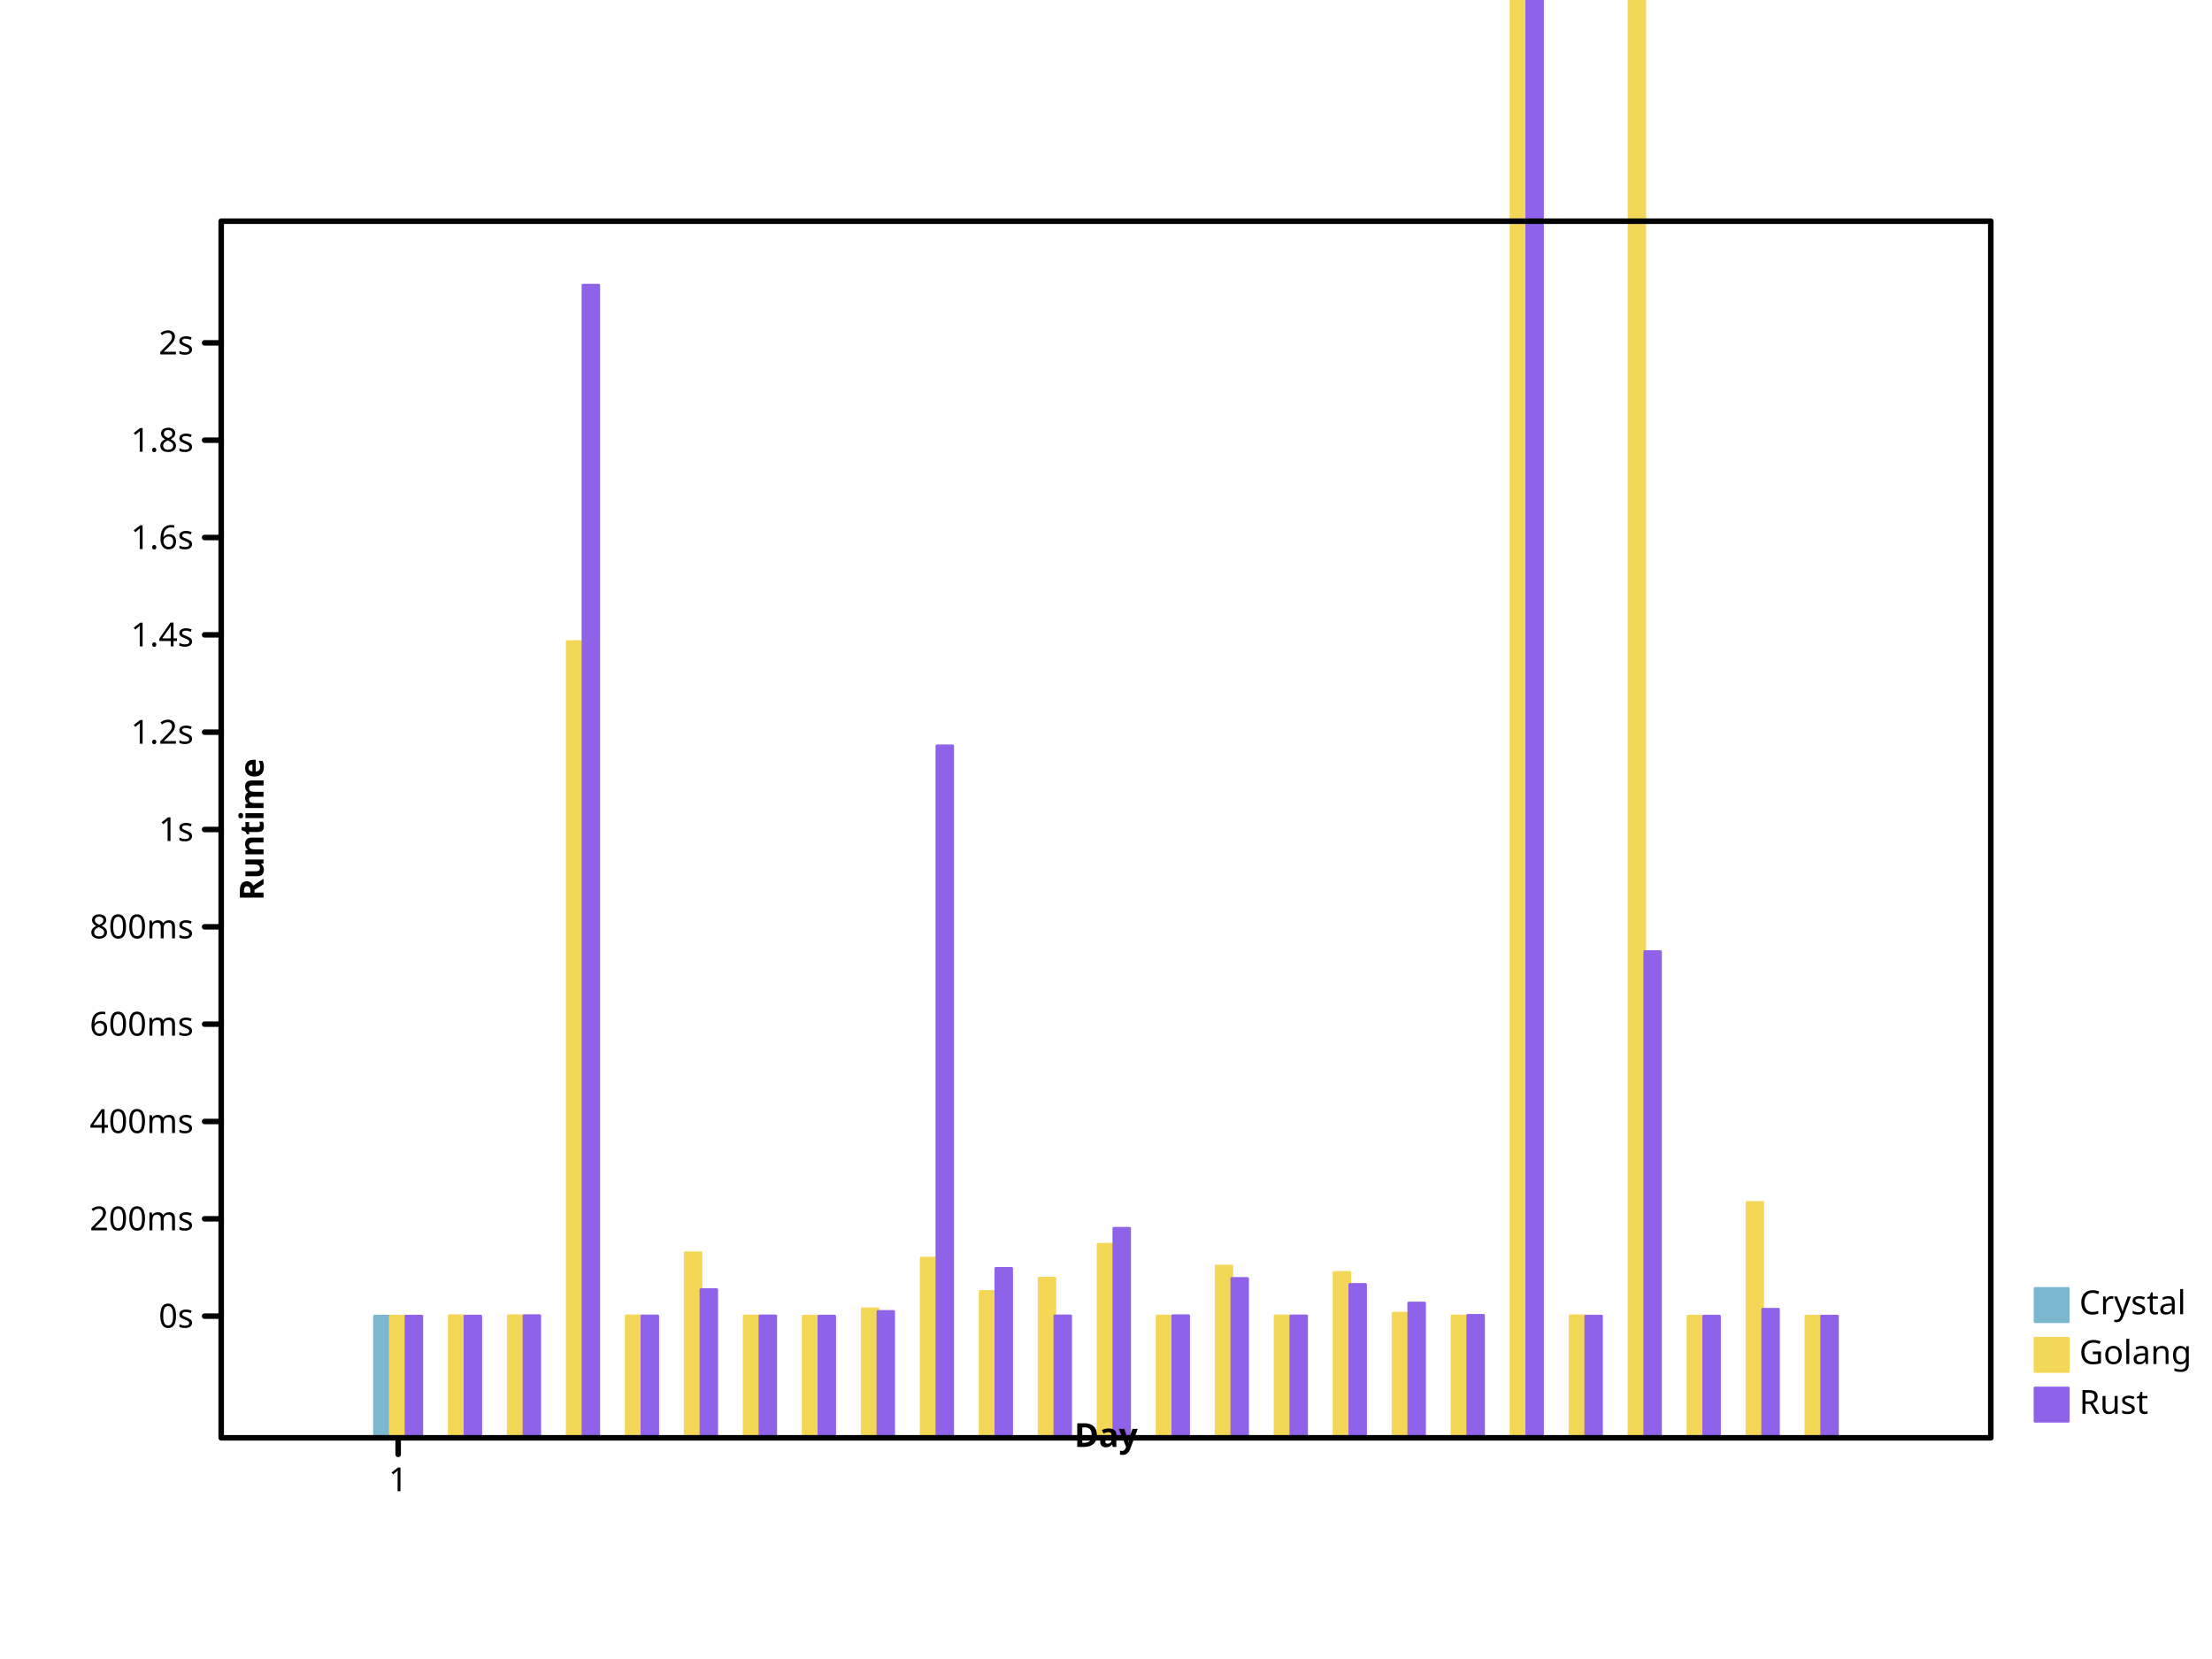
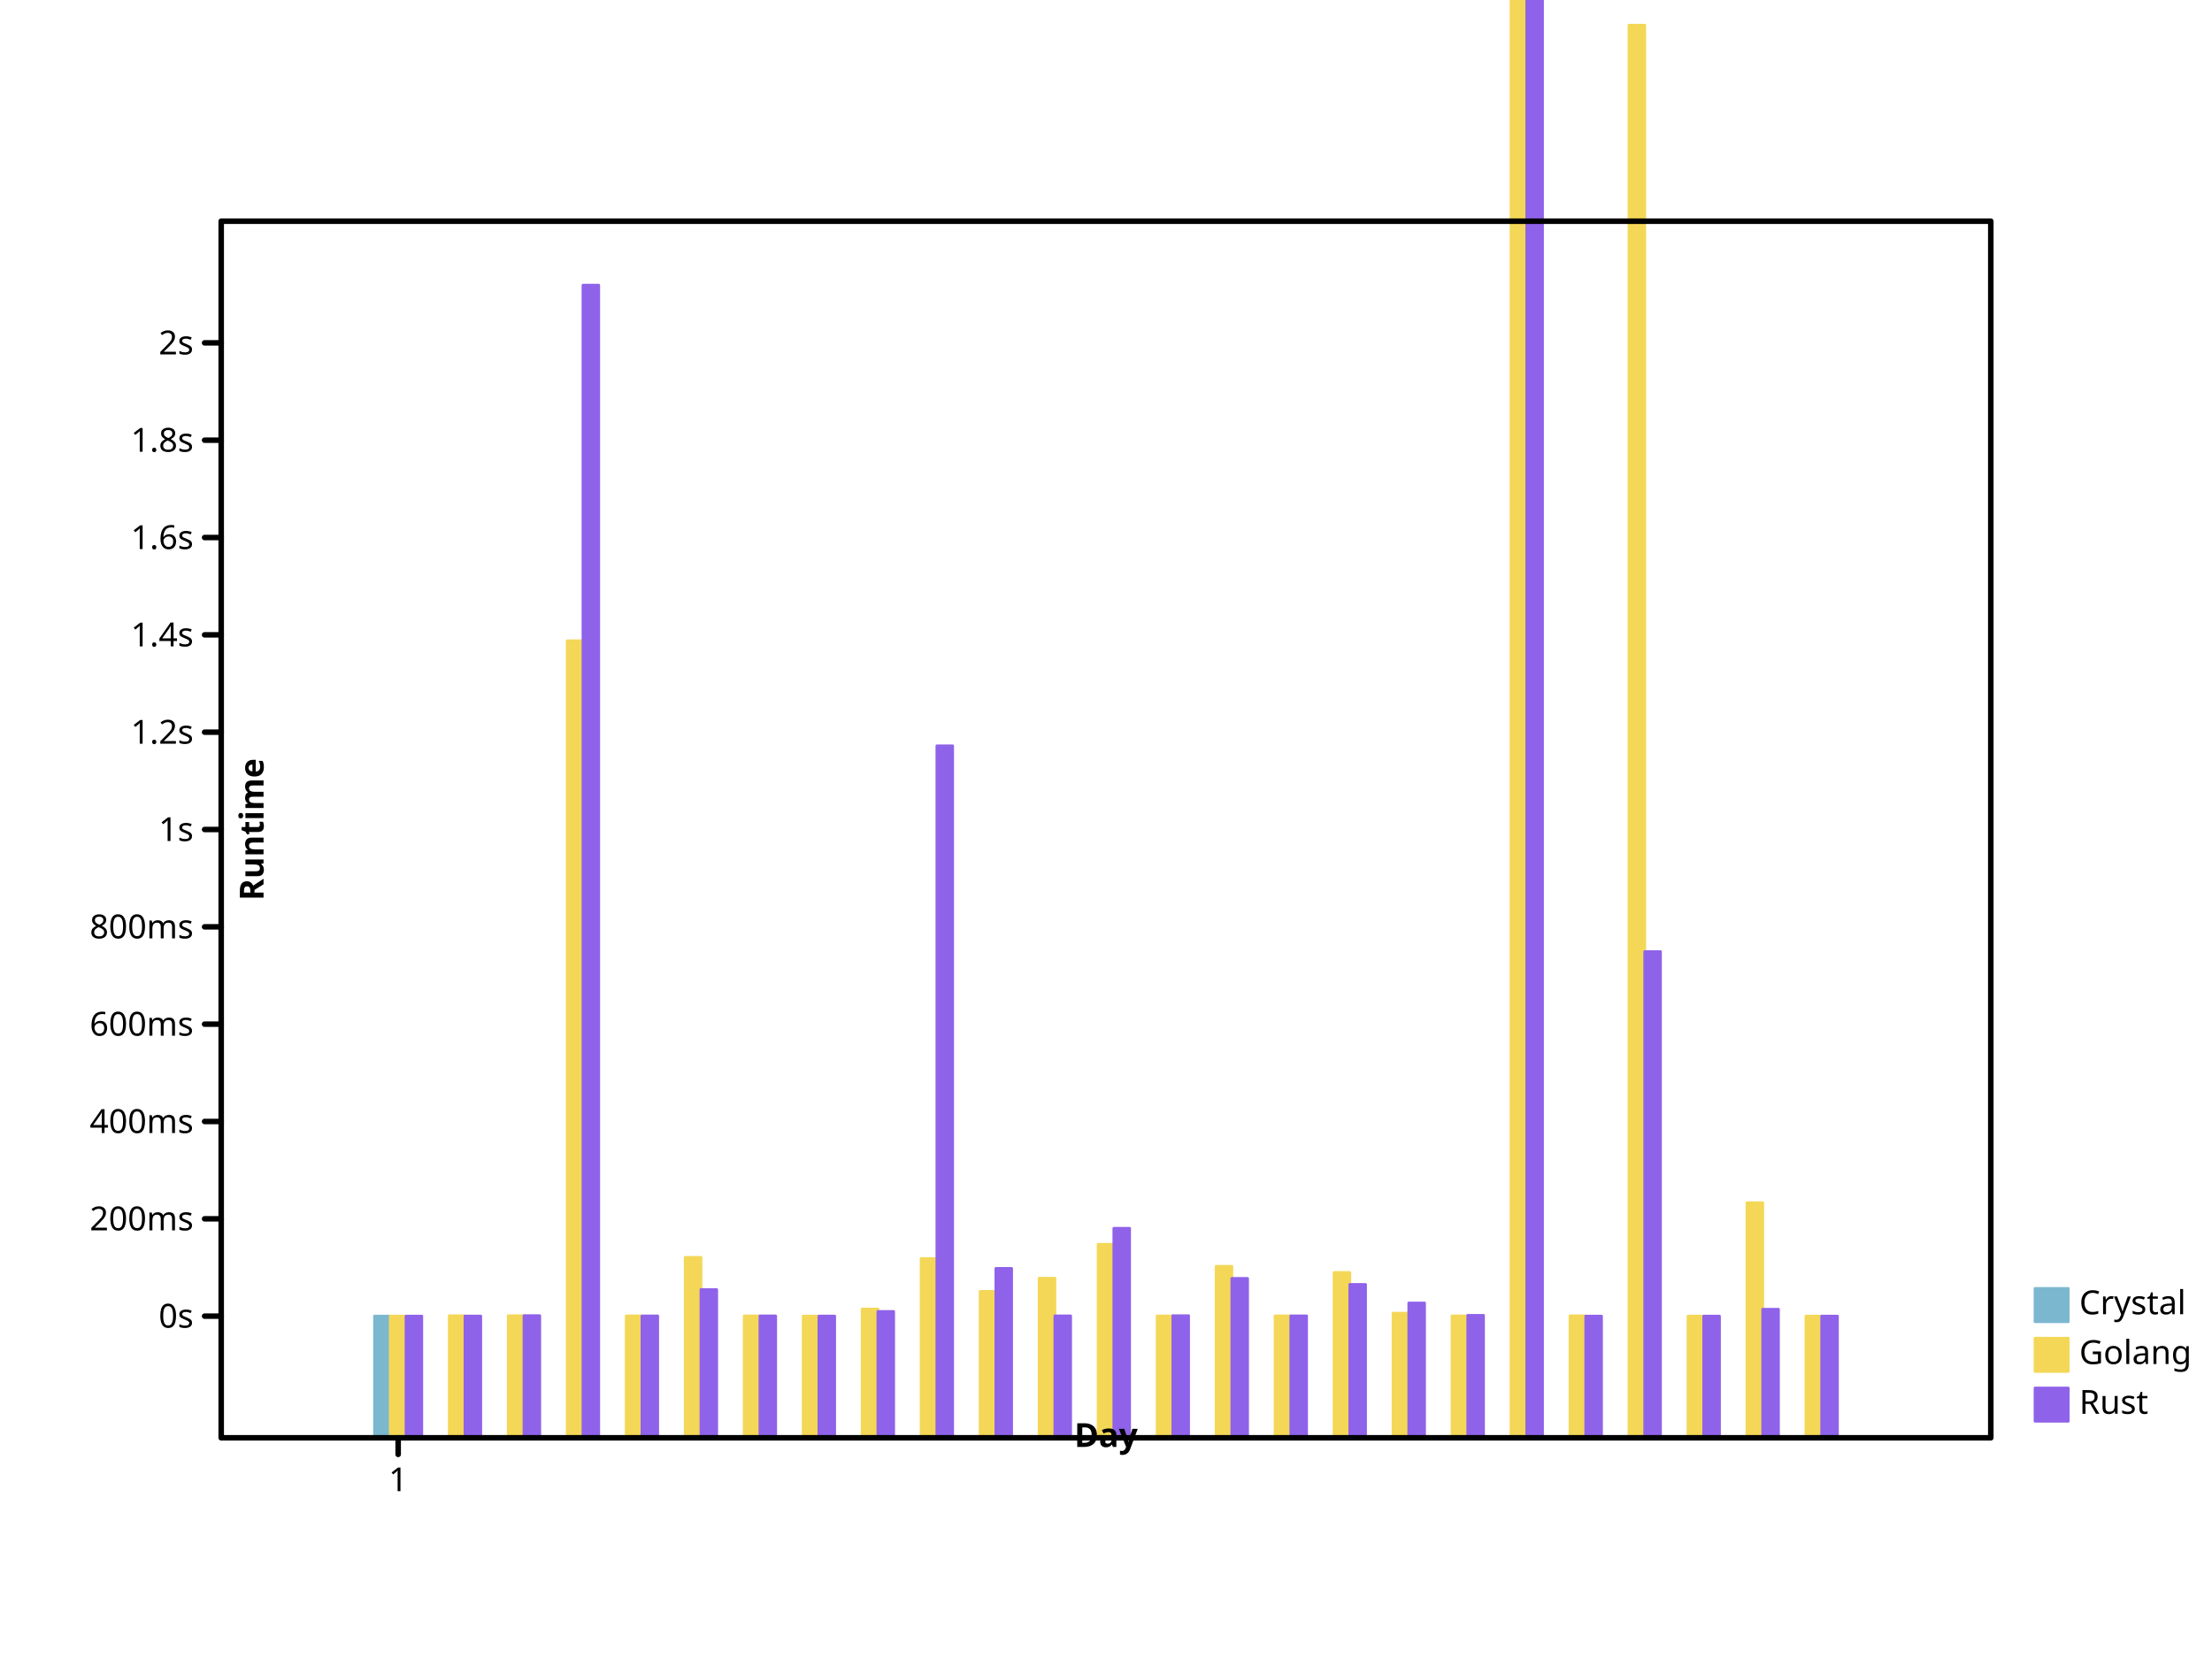
- <svg xmlns="http://www.w3.org/2000/svg" height="600" viewbox="0 0 800 600" preserveAspectRatio="xMidYMid meet" width="800">
+ <svg xmlns="http://www.w3.org/2000/svg" viewbox="0 0 800 600" preserveAspectRatio="xMidYMid meet" width="800" height="600">
  <defs>
-     <marker markerUnits="userSpaceOnUse" markerWidth="2%" markerHeight="2%" id="circle" viewBox="0 0 10 10 " refX="5" refY="5">
-       <circle cy="5" r="3" fill="none" stroke="black" cx="5" />
+     <marker markerWidth="2%" markerHeight="2%" id="circle" viewBox="0 0 10 10 " refX="5" refY="5" markerUnits="userSpaceOnUse">
+       <circle cx="5" cy="5" r="3" fill="none" stroke="black" />
    </marker>
-     <marker refX="5" refY="5" markerUnits="userSpaceOnUse" markerWidth="2%" markerHeight="2%" id="filled-circle" viewBox="0 0 10 10 ">
+     <marker viewBox="0 0 10 10 " refX="5" refY="5" markerUnits="userSpaceOnUse" markerWidth="2%" markerHeight="2%" id="filled-circle">
      <circle cy="5" r="3" fill="black" stroke="none" cx="5" />
    </marker>
-     <marker refY="5" markerUnits="userSpaceOnUse" markerWidth="2%" markerHeight="2%" id="square" viewBox="0 0 10 10 " refX="5">
+     <marker id="square" viewBox="0 0 10 10 " refX="5" refY="5" markerUnits="userSpaceOnUse" markerWidth="2%" markerHeight="2%">
      <rect x="2" y="2" width="6" height="6" fill="none" stroke="black" />
    </marker>
-     <marker refX="5" refY="5" markerUnits="userSpaceOnUse" markerWidth="2%" markerHeight="2%" id="filled-square" viewBox="0 0 10 10 ">
-       <rect height="6" fill="black" stroke="none" x="2" y="2" width="6" />
+     <marker refY="5" markerUnits="userSpaceOnUse" markerWidth="2%" markerHeight="2%" id="filled-square" viewBox="0 0 10 10 " refX="5">
+       <rect width="6" height="6" fill="black" stroke="none" x="2" y="2" />
    </marker>
  </defs>
  <g stroke-linecap="round" stroke-linejoin="round" transform="translate(80 520 )scale(1 -1 )" fill="hsl(198, 47%, 65%)" stroke="hsl(198, 47%, 65%)" stroke-width="1px">
-     <rect y="0" width="5.688889e+00" height="4.401184e+01" vector-effect="non-scaling-stroke" x="5.546667e+01" />
+     <rect width="5.688889e+00" height="4.401094e+01" vector-effect="non-scaling-stroke" x="5.546667e+01" y="0" />
  </g>
  <g transform="translate(80 520 )scale(1 -1 )" fill="hsl(49, 88%, 65%)" stroke="hsl(49, 88%, 65%)" stroke-width="1px" stroke-linecap="round" stroke-linejoin="round">
-     <rect vector-effect="non-scaling-stroke" x="6.115556e+01" y="0" width="5.688889e+00" height="4.400509e+01" />
-     <rect width="5.688889e+00" height="4.413260e+01" vector-effect="non-scaling-stroke" x="8.248889e+01" y="0" />
-     <rect height="4.413039e+01" vector-effect="non-scaling-stroke" x="1.038222e+02" y="0" width="5.688889e+00" />
-     <rect vector-effect="non-scaling-stroke" x="1.251556e+02" y="0" width="5.688889e+00" height="2.879621e+02" />
-     <rect width="5.688889e+00" height="4.409330e+01" vector-effect="non-scaling-stroke" x="1.464889e+02" y="0" />
-     <rect height="6.692243e+01" vector-effect="non-scaling-stroke" x="1.678222e+02" y="0" width="5.688889e+00" />
-     <rect y="0" width="5.688889e+00" height="4.405552e+01" vector-effect="non-scaling-stroke" x="1.891556e+02" />
+     <rect y="0" width="5.688889e+00" height="4.400513e+01" vector-effect="non-scaling-stroke" x="6.115556e+01" />
+     <rect vector-effect="non-scaling-stroke" x="8.248889e+01" y="0" width="5.688889e+00" height="4.413327e+01" />
+     <rect x="1.038222e+02" y="0" width="5.688889e+00" height="4.413036e+01" vector-effect="non-scaling-stroke" />
+     <rect width="5.688889e+00" height="2.882471e+02" vector-effect="non-scaling-stroke" x="1.251556e+02" y="0" />
+     <rect height="4.409338e+01" vector-effect="non-scaling-stroke" x="1.464889e+02" y="0" width="5.688889e+00" />
+     <rect vector-effect="non-scaling-stroke" x="1.678222e+02" y="0" width="5.688889e+00" height="6.525620e+01" />
+     <rect x="1.891556e+02" y="0" width="5.688889e+00" height="4.405608e+01" vector-effect="non-scaling-stroke" />
    <rect y="0" width="5.688889e+00" height="4.400543e+01" vector-effect="non-scaling-stroke" x="2.104889e+02" />
-     <rect width="5.688889e+00" height="4.665495e+01" vector-effect="non-scaling-stroke" x="2.318222e+02" y="0" />
-     <rect y="0" width="5.688889e+00" height="6.499947e+01" vector-effect="non-scaling-stroke" x="2.531556e+02" />
-     <rect x="2.744889e+02" y="0" width="5.688889e+00" height="5.294009e+01" vector-effect="non-scaling-stroke" />
-     <rect y="0" width="5.688889e+00" height="5.773790e+01" vector-effect="non-scaling-stroke" x="2.958222e+02" />
-     <rect height="6.997441e+01" vector-effect="non-scaling-stroke" x="3.171556e+02" y="0" width="5.688889e+00" />
-     <rect y="0" width="5.688889e+00" height="4.405365e+01" vector-effect="non-scaling-stroke" x="3.384889e+02" />
-     <rect y="0" width="5.688889e+00" height="6.209517e+01" vector-effect="non-scaling-stroke" x="3.598222e+02" />
-     <rect height="4.409398e+01" vector-effect="non-scaling-stroke" x="3.811556e+02" y="0" width="5.688889e+00" />
-     <rect x="4.024889e+02" y="0" width="5.688889e+00" height="5.981487e+01" vector-effect="non-scaling-stroke" />
-     <rect y="0" width="5.688889e+00" height="4.507278e+01" vector-effect="non-scaling-stroke" x="4.238222e+02" />
-     <rect x="4.451556e+02" y="0" width="5.688889e+00" height="4.406545e+01" vector-effect="non-scaling-stroke" />
-     <rect x="4.664889e+02" y="0" width="5.688889e+00" height="1.162751e+03" vector-effect="non-scaling-stroke" />
-     <rect vector-effect="non-scaling-stroke" x="4.878222e+02" y="0" width="5.688889e+00" height="4.411141e+01" />
-     <rect vector-effect="non-scaling-stroke" x="5.091556e+02" y="0" width="5.688889e+00" height="5.312401e+02" />
-     <rect height="4.400800e+01" vector-effect="non-scaling-stroke" x="5.304889e+02" y="0" width="5.688889e+00" />
-     <rect vector-effect="non-scaling-stroke" x="5.518222e+02" y="0" width="5.688889e+00" height="8.510916e+01" />
-     <rect width="5.688889e+00" height="4.400135e+01" vector-effect="non-scaling-stroke" x="5.731556e+02" y="0" />
+     <rect vector-effect="non-scaling-stroke" x="2.318222e+02" y="0" width="5.688889e+00" height="4.657094e+01" />
+     <rect vector-effect="non-scaling-stroke" x="2.531556e+02" y="0" width="5.688889e+00" height="6.482836e+01" />
+     <rect vector-effect="non-scaling-stroke" x="2.744889e+02" y="0" width="5.688889e+00" height="5.294248e+01" />
+     <rect y="0" width="5.688889e+00" height="5.770704e+01" vector-effect="non-scaling-stroke" x="2.958222e+02" />
+     <rect vector-effect="non-scaling-stroke" x="3.171556e+02" y="0" width="5.688889e+00" height="6.995395e+01" />
+     <rect width="5.688889e+00" height="4.405366e+01" vector-effect="non-scaling-stroke" x="3.384889e+02" y="0" />
+     <rect y="0" width="5.688889e+00" height="6.199767e+01" vector-effect="non-scaling-stroke" x="3.598222e+02" />
+     <rect height="4.409368e+01" vector-effect="non-scaling-stroke" x="3.811556e+02" y="0" width="5.688889e+00" />
+     <rect vector-effect="non-scaling-stroke" x="4.024889e+02" y="0" width="5.688889e+00" height="5.977754e+01" />
+     <rect height="4.507305e+01" vector-effect="non-scaling-stroke" x="4.238222e+02" y="0" width="5.688889e+00" />
+     <rect width="5.688889e+00" height="4.406592e+01" vector-effect="non-scaling-stroke" x="4.451556e+02" y="0" />
+     <rect y="0" width="5.688889e+00" height="1.173942e+03" vector-effect="non-scaling-stroke" x="4.664889e+02" />
+     <rect y="0" width="5.688889e+00" height="4.411073e+01" vector-effect="non-scaling-stroke" x="4.878222e+02" />
+     <rect x="5.091556e+02" y="0" width="5.688889e+00" height="5.108757e+02" vector-effect="non-scaling-stroke" />
+     <rect vector-effect="non-scaling-stroke" x="5.304889e+02" y="0" width="5.688889e+00" height="4.400802e+01" />
+     <rect x="5.518222e+02" y="0" width="5.688889e+00" height="8.500240e+01" vector-effect="non-scaling-stroke" />
+     <rect width="5.688889e+00" height="4.400134e+01" vector-effect="non-scaling-stroke" x="5.731556e+02" y="0" />
  </g>
-   <g transform="translate(80 520 )scale(1 -1 )" fill="hsl(260, 76%, 65%)" stroke="hsl(260, 76%, 65%)" stroke-width="1px" stroke-linecap="round" stroke-linejoin="round">
-     <rect y="0" width="5.688889e+00" height="4.400122e+01" vector-effect="non-scaling-stroke" x="6.684444e+01" />
-     <rect x="8.817778e+01" y="0" width="5.688889e+00" height="4.402011e+01" vector-effect="non-scaling-stroke" />
-     <rect vector-effect="non-scaling-stroke" x="1.095111e+02" y="0" width="5.688889e+00" height="4.416299e+01" />
-     <rect y="0" width="5.688889e+00" height="4.168609e+02" vector-effect="non-scaling-stroke" x="1.308444e+02" />
-     <rect x="1.521778e+02" y="0" width="5.688889e+00" height="4.406831e+01" vector-effect="non-scaling-stroke" />
-     <rect y="0" width="5.688889e+00" height="5.359341e+01" vector-effect="non-scaling-stroke" x="1.735111e+02" />
-     <rect vector-effect="non-scaling-stroke" x="1.948444e+02" y="0" width="5.688889e+00" height="4.407628e+01" />
-     <rect x="2.161778e+02" y="0" width="5.688889e+00" height="4.401309e+01" vector-effect="non-scaling-stroke" />
-     <rect x="2.375111e+02" y="0" width="5.688889e+00" height="4.568782e+01" vector-effect="non-scaling-stroke" />
-     <rect height="2.502491e+02" vector-effect="non-scaling-stroke" x="2.588444e+02" y="0" width="5.688889e+00" />
-     <rect x="2.801778e+02" y="0" width="5.688889e+00" height="6.125375e+01" vector-effect="non-scaling-stroke" />
-     <rect width="5.688889e+00" height="4.409617e+01" vector-effect="non-scaling-stroke" x="3.015111e+02" y="0" />
+   <g fill="hsl(260, 76%, 65%)" stroke="hsl(260, 76%, 65%)" stroke-width="1px" stroke-linecap="round" stroke-linejoin="round" transform="translate(80 520 )scale(1 -1 )">
+     <rect width="5.688889e+00" height="4.400121e+01" vector-effect="non-scaling-stroke" x="6.684444e+01" y="0" />
+     <rect vector-effect="non-scaling-stroke" x="8.817778e+01" y="0" width="5.688889e+00" height="4.402011e+01" />
+     <rect y="0" width="5.688889e+00" height="4.416299e+01" vector-effect="non-scaling-stroke" x="1.095111e+02" />
+     <rect vector-effect="non-scaling-stroke" x="1.308444e+02" y="0" width="5.688889e+00" height="4.168609e+02" />
+     <rect width="5.688889e+00" height="4.406831e+01" vector-effect="non-scaling-stroke" x="1.521778e+02" y="0" />
+     <rect x="1.735111e+02" y="0" width="5.688889e+00" height="5.359341e+01" vector-effect="non-scaling-stroke" />
+     <rect width="5.688889e+00" height="4.407628e+01" vector-effect="non-scaling-stroke" x="1.948444e+02" y="0" />
+     <rect width="5.688889e+00" height="4.401309e+01" vector-effect="non-scaling-stroke" x="2.161778e+02" y="0" />
+     <rect height="4.568782e+01" vector-effect="non-scaling-stroke" x="2.375111e+02" y="0" width="5.688889e+00" />
+     <rect vector-effect="non-scaling-stroke" x="2.588444e+02" y="0" width="5.688889e+00" height="2.502491e+02" />
+     <rect height="6.125375e+01" vector-effect="non-scaling-stroke" x="2.801778e+02" y="0" width="5.688889e+00" />
+     <rect x="3.015111e+02" y="0" width="5.688889e+00" height="4.409617e+01" vector-effect="non-scaling-stroke" />
    <rect vector-effect="non-scaling-stroke" x="3.228444e+02" y="0" width="5.688889e+00" height="7.576554e+01" />
    <rect x="3.441778e+02" y="0" width="5.688889e+00" height="4.415957e+01" vector-effect="non-scaling-stroke" />
-     <rect vector-effect="non-scaling-stroke" x="3.655111e+02" y="0" width="5.688889e+00" height="5.762408e+01" />
-     <rect width="5.688889e+00" height="4.409243e+01" vector-effect="non-scaling-stroke" x="3.868444e+02" y="0" />
-     <rect height="5.546189e+01" vector-effect="non-scaling-stroke" x="4.081778e+02" y="0" width="5.688889e+00" />
-     <rect height="4.874756e+01" vector-effect="non-scaling-stroke" x="4.295111e+02" y="0" width="5.688889e+00" />
+     <rect height="5.762408e+01" vector-effect="non-scaling-stroke" x="3.655111e+02" y="0" width="5.688889e+00" />
+     <rect x="3.868444e+02" y="0" width="5.688889e+00" height="4.409243e+01" vector-effect="non-scaling-stroke" />
+     <rect x="4.081778e+02" y="0" width="5.688889e+00" height="5.546189e+01" vector-effect="non-scaling-stroke" />
+     <rect x="4.295111e+02" y="0" width="5.688889e+00" height="4.874756e+01" vector-effect="non-scaling-stroke" />
    <rect vector-effect="non-scaling-stroke" x="4.508444e+02" y="0" width="5.688889e+00" height="4.428509e+01" />
    <rect height="5.297086e+02" vector-effect="non-scaling-stroke" x="4.721778e+02" y="0" width="5.688889e+00" />
-     <rect width="5.688889e+00" height="4.401087e+01" vector-effect="non-scaling-stroke" x="4.935111e+02" y="0" />
-     <rect height="1.758388e+02" vector-effect="non-scaling-stroke" x="5.148444e+02" y="0" width="5.688889e+00" />
-     <rect x="5.361778e+02" y="0" width="5.688889e+00" height="4.400165e+01" vector-effect="non-scaling-stroke" />
-     <rect height="4.648301e+01" vector-effect="non-scaling-stroke" x="5.575111e+02" y="0" width="5.688889e+00" />
+     <rect height="4.401087e+01" vector-effect="non-scaling-stroke" x="4.935111e+02" y="0" width="5.688889e+00" />
+     <rect y="0" width="5.688889e+00" height="1.758388e+02" vector-effect="non-scaling-stroke" x="5.148444e+02" />
+     <rect y="0" width="5.688889e+00" height="4.400165e+01" vector-effect="non-scaling-stroke" x="5.361778e+02" />
+     <rect width="5.688889e+00" height="4.648301e+01" vector-effect="non-scaling-stroke" x="5.575111e+02" y="0" />
    <rect vector-effect="non-scaling-stroke" x="5.788444e+02" y="0" width="5.688889e+00" height="4.400009e+01" />
  </g>
-   <g font-weight="normal" fill="hsl(198, 47%, 65%)" stroke="hsl(198, 47%, 65%)" dominant-baseline="hanging" stroke-linecap="round" font-size="12px" font-style="normal" stroke-width="1px" font-family="sans-serif" text-anchor="start" stroke-linejoin="round">
-     <rect height="12" vector-effect="non-scaling-stroke" x="736" y="466" width="12" />
+   <g stroke="hsl(198, 47%, 65%)" text-anchor="start" dominant-baseline="hanging" stroke-linejoin="round" font-style="normal" font-weight="normal" stroke-width="1px" font-size="12px" fill="hsl(198, 47%, 65%)" stroke-linecap="round" font-family="sans-serif">
+     <rect vector-effect="non-scaling-stroke" x="736" y="466" width="12" height="12" />
    <g stroke="black" fill="black">
-       <text dominant-baseline="hanging" stroke="none" vector-effect="non-scaling-stroke" x="752" y="466">Crystal</text>
+       <text stroke="none" vector-effect="non-scaling-stroke" x="752" y="466" dominant-baseline="hanging">Crystal</text>
    </g>
-     <g stroke-linecap="round" stroke-linejoin="round" text-anchor="start" fill="hsl(49, 88%, 65%)" font-family="sans-serif" dominant-baseline="hanging" font-size="12px" font-weight="normal" stroke="hsl(49, 88%, 65%)" stroke-width="1px" font-style="normal">
-       <rect x="736" y="484" width="12" height="12" vector-effect="non-scaling-stroke" />
-       <g fill="black" stroke="black">
-         <text y="484" dominant-baseline="hanging" stroke="none" vector-effect="non-scaling-stroke" x="752">Golang</text>
+     <g font-size="12px" stroke-linejoin="round" font-style="normal" dominant-baseline="hanging" fill="hsl(49, 88%, 65%)" stroke-width="1px" text-anchor="start" stroke="hsl(49, 88%, 65%)" stroke-linecap="round" font-family="sans-serif" font-weight="normal">
+       <rect width="12" height="12" vector-effect="non-scaling-stroke" x="736" y="484" />
+       <g stroke="black" fill="black">
+         <text stroke="none" vector-effect="non-scaling-stroke" x="752" y="484" dominant-baseline="hanging">Golang</text>
      </g>
-       <g dominant-baseline="hanging" stroke-linejoin="round" fill="hsl(260, 76%, 65%)" font-style="normal" stroke="hsl(260, 76%, 65%)" stroke-width="1px" font-weight="normal" text-anchor="start" stroke-linecap="round" font-size="12px" font-family="sans-serif">
-         <rect y="502" width="12" height="12" vector-effect="non-scaling-stroke" x="736" />
-         <g fill="black" stroke="black">
-           <text dominant-baseline="hanging" stroke="none" vector-effect="non-scaling-stroke" x="752" y="502">Rust</text>
-           <g font-family="sans-serif" font-size="12px" font-style="normal" stroke-linejoin="round" font-weight="normal" text-anchor="start" stroke-width="2px" dominant-baseline="hanging" stroke-linecap="round" fill="none">
+       <g stroke="hsl(260, 76%, 65%)" stroke-width="1px" fill="hsl(260, 76%, 65%)" font-style="normal" stroke-linejoin="round" font-family="sans-serif" font-size="12px" text-anchor="start" font-weight="normal" dominant-baseline="hanging" stroke-linecap="round">
+         <rect height="12" vector-effect="non-scaling-stroke" x="736" y="502" width="12" />
+         <g stroke="black" fill="black">
+           <text y="502" dominant-baseline="hanging" stroke="none" vector-effect="non-scaling-stroke" x="752">Rust</text>
+           <g font-family="sans-serif" font-style="normal" font-weight="normal" stroke-linecap="round" stroke-width="2px" dominant-baseline="hanging" text-anchor="start" fill="none" font-size="12px" stroke-linejoin="round">
            <rect x="80" y="80" width="640" height="440" vector-effect="non-scaling-stroke" />
          </g>
-           <g text-anchor="start" fill="none" font-style="normal" stroke-linecap="round" font-size="12px" font-weight="normal" transform="translate(80 520 )scale(1 -1 )" stroke="black" stroke-width="2px" font-family="sans-serif" stroke-linejoin="round" dominant-baseline="hanging">
-             <path vector-effect="non-scaling-stroke" d="M64,0 L64,-6 " />
+           <g text-anchor="start" stroke-width="2px" stroke-linejoin="round" font-family="sans-serif" font-weight="normal" dominant-baseline="hanging" fill="none" font-size="12px" font-style="normal" transform="translate(80 520 )scale(1 -1 )" stroke-linecap="round" stroke="black">
+             <path d="M64,0 L64,-6 " vector-effect="non-scaling-stroke" />
          </g>
-           <g text-anchor="middle" dominant-baseline="hanging" stroke="black" font-family="sans-serif" font-style="normal" fill="black" font-size="12px" font-weight="normal" transform="translate(80 520 )scale(1 1 )" stroke-linecap="round" stroke-width="2px" stroke-linejoin="round">
+           <g font-style="normal" transform="translate(80 520 )scale(1 1 )" fill="black" stroke-width="2px" text-anchor="middle" stroke="black" stroke-linecap="round" font-family="sans-serif" font-weight="normal" dominant-baseline="hanging" font-size="12px" stroke-linejoin="round">
            <text stroke="none" vector-effect="non-scaling-stroke" x="64" y="10" dominant-baseline="hanging">1</text>
          </g>
-           <g font-style="normal" stroke-linecap="round" font-size="12px" font-weight="bold" text-anchor="middle" fill="black" stroke="black" stroke-width="2px" font-family="sans-serif" transform="translate(80 520 )scale(1 1 )rotate(0 0 0 )" stroke-linejoin="round" dominant-baseline="baseline">
+           <g stroke-linecap="round" font-size="12px" font-weight="bold" fill="black" dominant-baseline="baseline" transform="translate(80 520 )scale(1 1 )rotate(0 0 0 )" stroke-linejoin="round" font-family="sans-serif" font-style="normal" stroke="black" stroke-width="2px" text-anchor="middle">
            <text y="-6" dominant-baseline="baseline" stroke="none" vector-effect="non-scaling-stroke" x="320">Day</text>
          </g>
-           <g font-size="12px" font-weight="bold" text-anchor="middle" fill="black" stroke="black" stroke-width="2px" font-family="sans-serif" font-style="normal" dominant-baseline="baseline" transform="translate(80 520 )scale(1 -1 )" stroke-linecap="round" stroke-linejoin="round">
+           <g font-style="normal" dominant-baseline="baseline" stroke="black" stroke-width="2px" font-size="12px" text-anchor="middle" font-weight="bold" transform="translate(80 520 )scale(1 -1 )" fill="black" stroke-linecap="round" stroke-linejoin="round" font-family="sans-serif">
            <path vector-effect="non-scaling-stroke" d="M0,44 L-6,44 M0,7.920000e+01 L-6,7.920000e+01 M0,1.144000e+02 L-6,1.144000e+02 M0,1.496000e+02 L-6,1.496000e+02 M0,1.848000e+02 L-6,1.848000e+02 M0,220 L-6,220 M0,2.552000e+02 L-6,2.552000e+02 M0,2.904000e+02 L-6,2.904000e+02 M0,3.256000e+02 L-6,3.256000e+02 M0,3.608000e+02 L-6,3.608000e+02 M0,396 L-6,396 " />
          </g>
-           <g dominant-baseline="middle" transform="translate(80 520 )scale(1 1 )" stroke-linecap="round" stroke-width="2px" font-family="sans-serif" font-style="normal" fill="black" stroke-linejoin="round" font-weight="normal" text-anchor="end" stroke="black" font-size="12px">
+           <g font-family="sans-serif" font-weight="normal" dominant-baseline="middle" stroke="black" stroke-width="2px" transform="translate(80 520 )scale(1 1 )" fill="black" stroke-linecap="round" font-size="12px" text-anchor="end" stroke-linejoin="round" font-style="normal">
            <text stroke="none" vector-effect="non-scaling-stroke" x="-10" y="-44" dominant-baseline="middle">0s</text>
-             <text stroke="none" vector-effect="non-scaling-stroke" x="-10" y="-7.920000e+01" dominant-baseline="middle">200ms</text>
-             <text stroke="none" vector-effect="non-scaling-stroke" x="-10" y="-1.144000e+02" dominant-baseline="middle">400ms</text>
-             <text y="-1.496000e+02" dominant-baseline="middle" stroke="none" vector-effect="non-scaling-stroke" x="-10">600ms</text>
-             <text stroke="none" vector-effect="non-scaling-stroke" x="-10" y="-1.848000e+02" dominant-baseline="middle">800ms</text>
-             <text stroke="none" vector-effect="non-scaling-stroke" x="-10" y="-220" dominant-baseline="middle">1s</text>
+             <text vector-effect="non-scaling-stroke" x="-10" y="-7.920000e+01" dominant-baseline="middle" stroke="none">200ms</text>
+             <text vector-effect="non-scaling-stroke" x="-10" y="-1.144000e+02" dominant-baseline="middle" stroke="none">400ms</text>
+             <text vector-effect="non-scaling-stroke" x="-10" y="-1.496000e+02" dominant-baseline="middle" stroke="none">600ms</text>
+             <text x="-10" y="-1.848000e+02" dominant-baseline="middle" stroke="none" vector-effect="non-scaling-stroke">800ms</text>
+             <text y="-220" dominant-baseline="middle" stroke="none" vector-effect="non-scaling-stroke" x="-10">1s</text>
            <text stroke="none" vector-effect="non-scaling-stroke" x="-10" y="-2.552000e+02" dominant-baseline="middle">1.2s</text>
-             <text dominant-baseline="middle" stroke="none" vector-effect="non-scaling-stroke" x="-10" y="-2.904000e+02">1.4s</text>
+             <text stroke="none" vector-effect="non-scaling-stroke" x="-10" y="-2.904000e+02" dominant-baseline="middle">1.4s</text>
            <text dominant-baseline="middle" stroke="none" vector-effect="non-scaling-stroke" x="-10" y="-3.256000e+02">1.6s</text>
-             <text stroke="none" vector-effect="non-scaling-stroke" x="-10" y="-3.608000e+02" dominant-baseline="middle">1.8s</text>
-             <text stroke="none" vector-effect="non-scaling-stroke" x="-10" y="-396" dominant-baseline="middle">2s</text>
+             <text dominant-baseline="middle" stroke="none" vector-effect="non-scaling-stroke" x="-10" y="-3.608000e+02">1.8s</text>
+             <text x="-10" y="-396" dominant-baseline="middle" stroke="none" vector-effect="non-scaling-stroke">2s</text>
          </g>
-           <g stroke-width="2px" font-style="normal" fill="black" stroke-linejoin="round" font-weight="bold" dominant-baseline="hanging" transform="translate(80 520 )scale(1 1 )rotate(-90 0 0 )" stroke="black" font-family="sans-serif" font-size="12px" text-anchor="middle" stroke-linecap="round">
+           <g font-style="normal" font-weight="bold" fill="black" stroke-linecap="round" stroke-linejoin="round" font-family="sans-serif" stroke="black" stroke-width="2px" font-size="12px" text-anchor="middle" dominant-baseline="hanging" transform="translate(80 520 )scale(1 1 )rotate(-90 0 0 )">
            <text dominant-baseline="hanging" stroke="none" vector-effect="non-scaling-stroke" x="220" y="6">Runtime</text>
          </g>
        </g>
      </g>
    </g>
  </g>
</svg>
